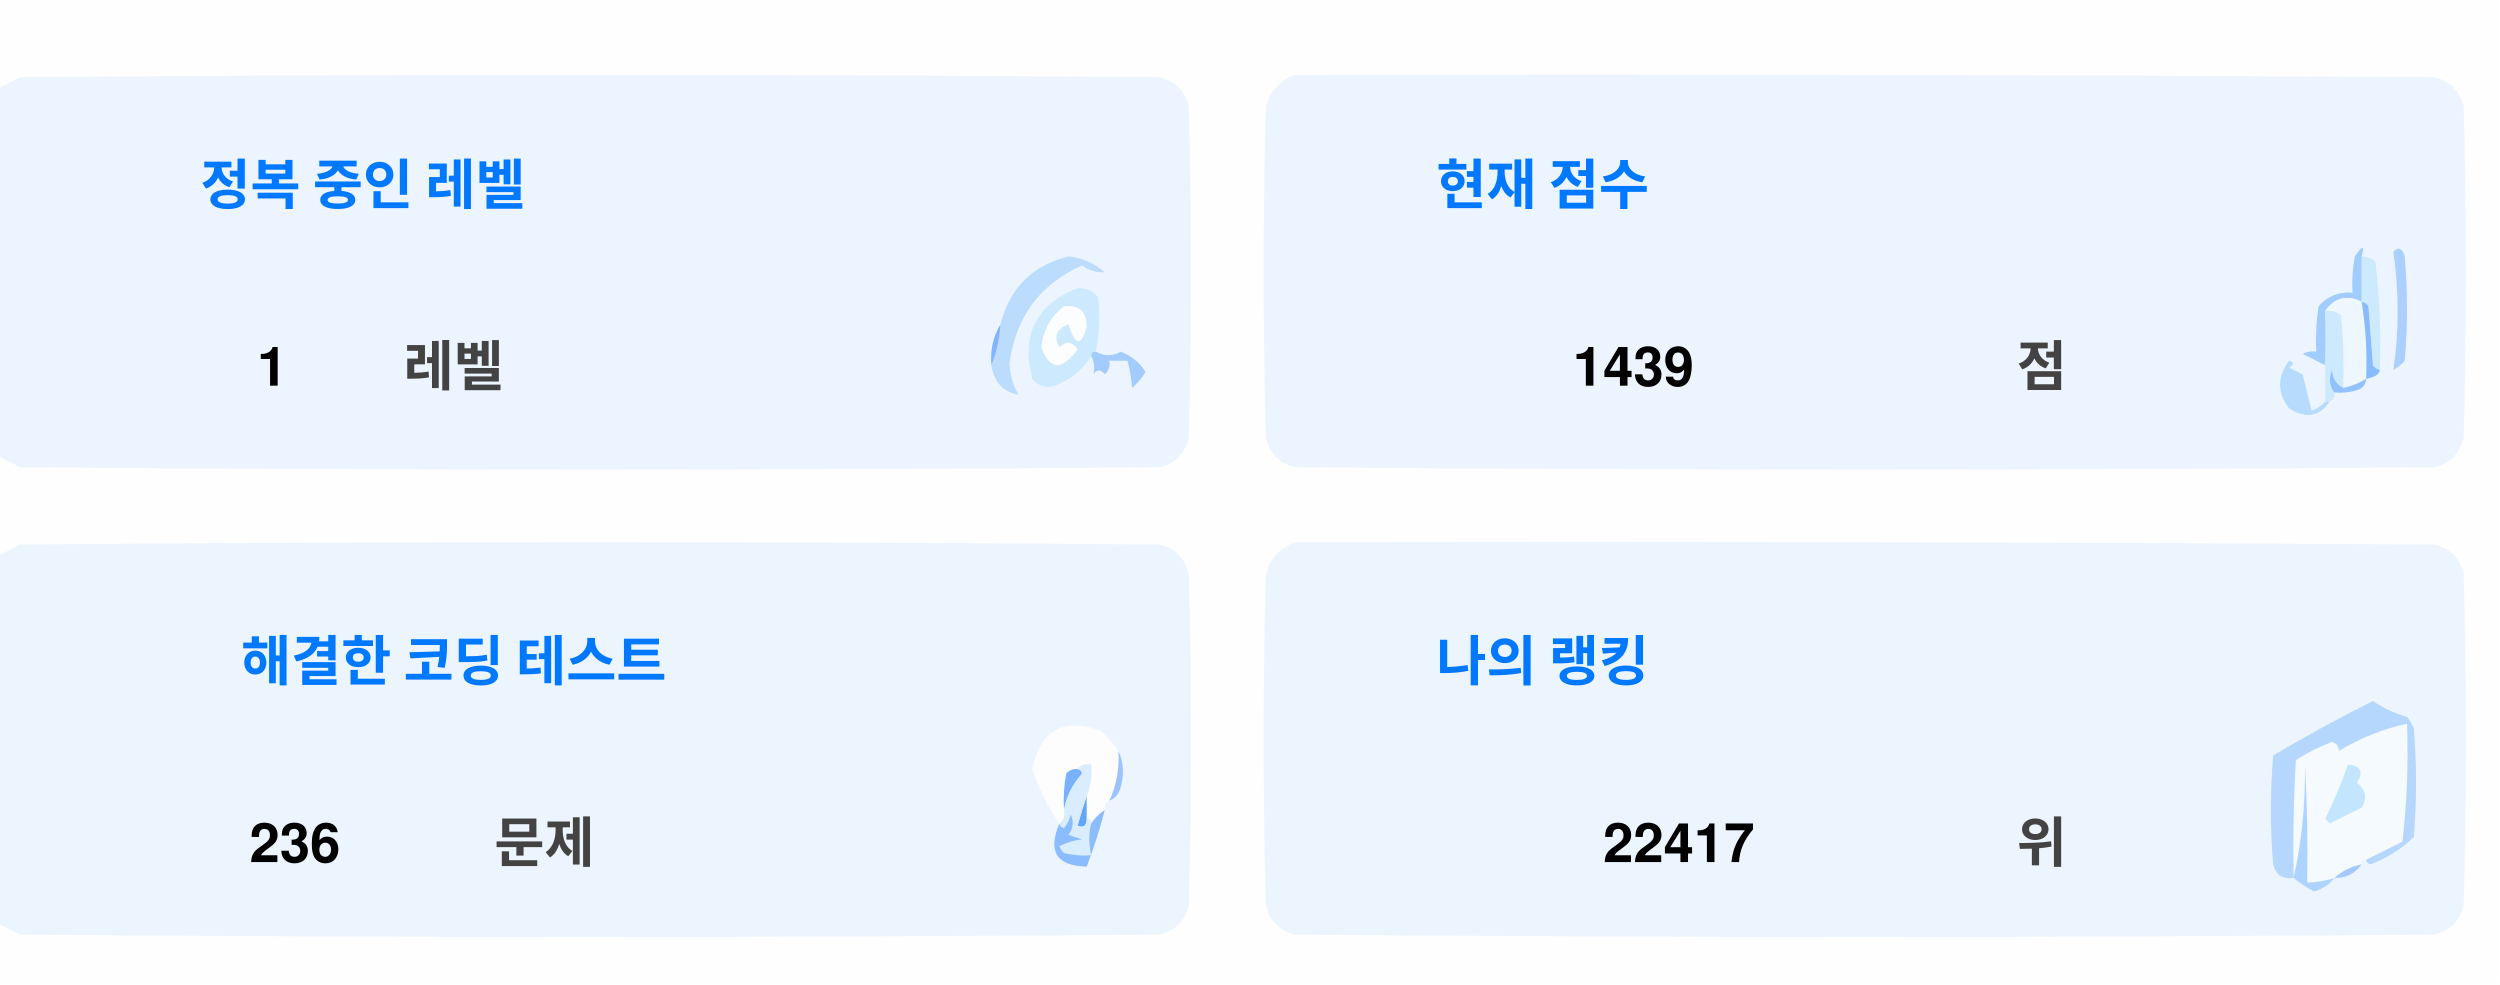
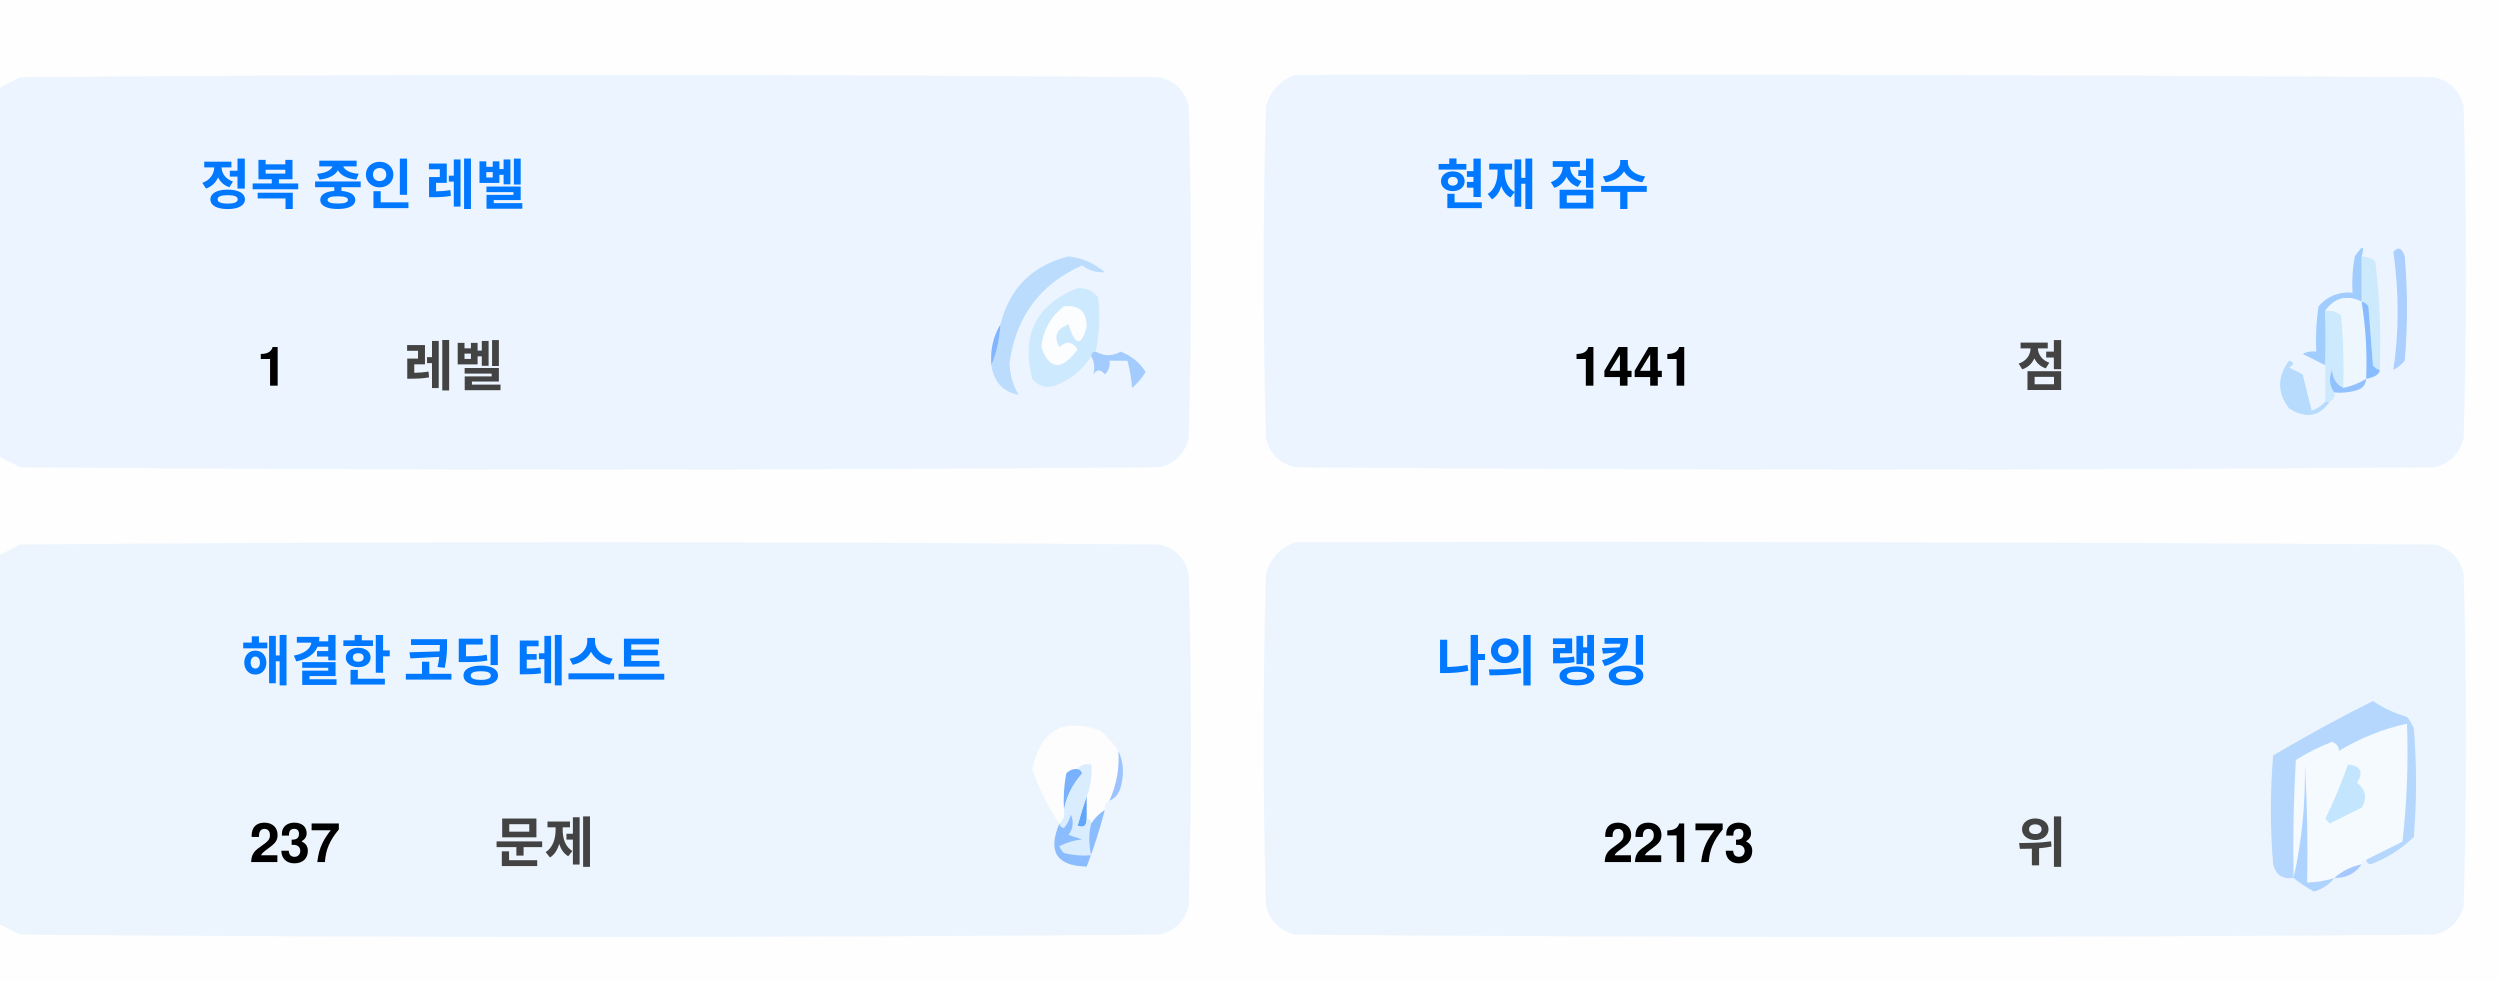
<svg xmlns="http://www.w3.org/2000/svg" version="1.1" width="551px" height="217px" style="shape-rendering:geometricPrecision; text-rendering:geometricPrecision; image-rendering:optimizeQuality; fill-rule:evenodd; clip-rule:evenodd">
  <style>.title {fill: #434343;font-size: 1rem;line-height: 1.5rem;font-weight: bold;font-family: -apple-system, BlinkMacSystemFont, Segoe UI, Helvetica, Arial, sans-serif, Apple Color Emoji, Segoe UI Emoji;}.desc {fill: #434343;font-size: 2.5rem;font-weight: bold;line-height: 1.5rem;font-family: -apple-system, BlinkMacSystemFont, Segoe UI, Helvetica, Arial, sans-serif, Apple Color Emoji, Segoe UI Emoji;}.desc-2 {fill: #434343;font-size: 1rem;font-weight: bold;line-height: 1.5rem;font-family: -apple-system, BlinkMacSystemFont, Segoe UI, Helvetica, Arial, sans-serif, Apple Color Emoji, Segoe UI Emoji;}.text, .desc {animation: twinkling 4s ease-in-out infinite;}@keyframes twinkling {40% { opacity: 1; }50% { opacity: 0.5; }60% { opacity: 1; }70% { opacity: 0.5; }80% { opacity: 1; }}</style>
  <g>
    <path style="opacity:1" fill="#fefefe" d="M -0.5,-0.5 C 183.167,-0.5 366.833,-0.5 550.5,-0.5C 550.5,71.833 550.5,144.167 550.5,216.5C 366.833,216.5 183.167,216.5 -0.5,216.5C -0.5,212.167 -0.5,207.833 -0.5,203.5C 1.14,204.32 2.807,205.153 4.5,206C 88.167,206.667 171.833,206.667 255.5,206C 259,205.167 261.167,203 262,199.5C 262.667,175.167 262.667,150.833 262,126.5C 261.167,123 259,120.833 255.5,120C 171.833,119.333 88.167,119.333 4.5,120C 2.807,120.847 1.14,121.68 -0.5,122.5C -0.5,115.167 -0.5,107.833 -0.5,100.5C 1.14,101.32 2.807,102.153 4.5,103C 88.167,103.667 171.833,103.667 255.5,103C 259,102.167 261.167,100 262,96.5C 262.667,72.167 262.667,47.833 262,23.5C 261.167,20 259,17.833 255.5,17C 171.833,16.333 88.167,16.333 4.5,17C 2.807,17.847 1.14,18.68 -0.5,19.5C -0.5,12.833 -0.5,6.167 -0.5,-0.5 Z" />
  </g>
  <g>
    <path style="opacity:1" fill="#ecf5ff" d="M -0.5,100.5 C -0.5,73.5 -0.5,46.5 -0.5,19.5C 1.14,18.68 2.807,17.847 4.5,17C 88.167,16.333 171.833,16.333 255.5,17C 259,17.833 261.167,20 262,23.5C 262.667,47.833 262.667,72.167 262,96.5C 261.167,100 259,102.167 255.5,103C 171.833,103.667 88.167,103.667 4.5,103C 2.807,102.153 1.14,101.32 -0.5,100.5 Z" />
  </g>
  <g>
    <path style="opacity:1" fill="#ecf5ff" d="M 285.5,16.5 C 369.167,16.333 452.834,16.5 536.5,17C 540,17.833 542.167,20 543,23.5C 543.667,47.833 543.667,72.167 543,96.5C 542.167,100 540,102.167 536.5,103C 452.833,103.667 369.167,103.667 285.5,103C 282,102.167 279.833,100 279,96.5C 278.333,72.167 278.333,47.833 279,23.5C 280.018,19.985 282.185,17.652 285.5,16.5 Z" />
  </g>
  <g>
    <path style="opacity:1" fill="#cdeafd" d="M 520.5,56.5 C 521.583,56.539 522.583,56.873 523.5,57.5C 524.498,65.472 524.831,73.472 524.5,81.5C 523.883,81.389 523.383,81.056 523,80.5C 522.667,76.167 522.333,71.833 522,67.5C 521.617,66.944 521.117,66.611 520.5,66.5C 520.5,63.167 520.5,59.833 520.5,56.5 Z" />
  </g>
  <g>
    <path style="opacity:1" fill="#abcfff" d="M 527.5,55.5 C 528.566,54.308 529.399,54.641 530,56.5C 530.667,64.167 530.667,71.833 530,79.5C 529.311,80.357 528.478,81.023 527.5,81.5C 528.758,73.08 528.758,64.414 527.5,55.5 Z" />
  </g>
  <g>
    <path style="opacity:1" fill="#bbdcfd" d="M 218.5,80.5 C 219.657,77.727 220.324,74.727 220.5,71.5C 222.49,63.51 227.49,58.51 235.5,56.5C 238.528,56.847 241.194,58.014 243.5,60C 241.744,60.141 240.078,59.641 238.5,58.5C 229.247,62.607 223.914,69.773 222.5,80C 222.565,82.526 223.232,84.859 224.5,87C 221.07,86.397 219.07,84.231 218.5,80.5 Z" />
  </g>
  <g>
    <path style="opacity:1" fill="#cde9fd" d="M 241.5,77.5 C 240.833,77.5 240.5,77.833 240.5,78.5C 238.628,81.529 235.961,83.695 232.5,85C 230.536,85.624 228.869,85.124 227.5,83.5C 225.021,73.791 228.354,67.124 237.5,63.5C 239.374,63.39 240.874,64.056 242,65.5C 242.497,69.524 242.331,73.524 241.5,77.5 Z" />
  </g>
  <g>
    <path style="opacity:1" fill="#fcfdfe" d="M 234.5,67.5 C 237.826,67.162 239.493,68.662 239.5,72C 238.334,76.434 237,76.267 235.5,71.5C 232.832,72.515 232.166,74.182 233.5,76.5C 235.017,75.089 236.351,75.256 237.5,77C 234.006,81.771 231.34,81.605 229.5,76.5C 229.904,72.771 231.571,69.771 234.5,67.5 Z" />
  </g>
  <g>
    <path style="opacity:1" fill="#a1ccfe" d="M 520.5,56.5 C 520.5,59.833 520.5,63.167 520.5,66.5C 517.238,64.922 514.572,65.589 512.5,68.5C 512.617,72.81 512.617,76.81 512.5,80.5C 510.86,79.68 509.193,78.847 507.5,78C 508.448,77.517 509.448,77.35 510.5,77.5C 510.335,74.15 510.502,70.817 511,67.5C 512.995,65.253 515.495,64.253 518.5,64.5C 518.336,61.813 518.503,59.146 519,56.5C 520.731,53.969 521.231,53.969 520.5,56.5 Z" />
  </g>
  <g>
    <path style="opacity:1" fill="#cde9fd" d="M 512.5,68.5 C 513.822,68.33 514.989,68.663 516,69.5C 516.499,74.823 516.666,80.156 516.5,85.5C 514.955,84.77 514.122,83.437 514,81.5C 513.22,83.387 513.387,85.054 514.5,86.5C 514.672,87.492 514.338,88.158 513.5,88.5C 513.167,88.5 512.833,88.5 512.5,88.5C 512.5,85.833 512.5,83.167 512.5,80.5C 512.617,76.81 512.617,72.81 512.5,68.5 Z" />
  </g>
  <g>
    <path style="opacity:1" fill="#eef6fe" d="M 520.5,66.5 C 521.407,72.106 521.74,77.773 521.5,83.5C 519.95,84.441 518.284,85.108 516.5,85.5C 516.666,80.156 516.499,74.823 516,69.5C 514.989,68.663 513.822,68.33 512.5,68.5C 514.572,65.589 517.238,64.922 520.5,66.5 Z" />
  </g>
  <g>
    <path style="opacity:1" fill="#88bcff" d="M 520.5,66.5 C 521.117,66.611 521.617,66.944 522,67.5C 522.333,71.833 522.667,76.167 523,80.5C 523.383,81.056 523.883,81.389 524.5,81.5C 524.445,82.469 523.445,83.136 521.5,83.5C 521.74,77.773 521.407,72.106 520.5,66.5 Z" />
  </g>
  <g>
    <path style="opacity:1" fill="#82b5fe" d="M 220.5,71.5 C 220.324,74.727 219.657,77.727 218.5,80.5C 218.215,77.171 218.882,74.171 220.5,71.5 Z" />
  </g>
  <g>
    <path style="opacity:1" fill="#a3cbfe" d="M 240.5,78.5 C 240.5,77.833 240.833,77.5 241.5,77.5C 243.391,78.536 245.224,78.536 247,77.5C 249.391,78.429 251.225,79.929 252.5,82C 251.681,83.319 250.681,84.486 249.5,85.5C 249.409,83.777 249.075,81.777 248.5,79.5C 247.167,79.5 245.833,79.5 244.5,79.5C 244.719,80.675 244.386,81.675 243.5,82.5C 242.575,81.359 241.741,81.359 241,82.5C 241.331,80.981 241.164,79.648 240.5,78.5 Z" />
  </g>
  <g>
    <path style="opacity:1" fill="#b7dbfd" d="M 512.5,88.5 C 512.833,88.5 513.167,88.5 513.5,88.5C 511.199,91.857 508.199,92.357 504.5,90C 501.872,86.535 501.872,83.035 504.5,79.5C 505.696,79.846 505.696,80.346 504.5,81C 505.5,81.5 506.5,82 507.5,82.5C 508.167,85.167 508.833,87.833 509.5,90.5C 510.739,90.058 511.739,89.391 512.5,88.5 Z" />
  </g>
  <g>
    <path style="opacity:1" fill="#92c1fe" d="M 516.5,85.5 C 518.284,85.108 519.95,84.441 521.5,83.5C 521.423,84.75 520.756,85.583 519.5,86C 517.866,86.493 516.199,86.66 514.5,86.5C 513.387,85.054 513.22,83.387 514,81.5C 514.122,83.437 514.955,84.77 516.5,85.5 Z" />
  </g>
  <g>
    <path style="opacity:1" fill="#ecf5fe" d="M -0.5,203.5 C -0.5,176.5 -0.5,149.5 -0.5,122.5C 1.14,121.68 2.807,120.847 4.5,120C 88.167,119.333 171.833,119.333 255.5,120C 259,120.833 261.167,123 262,126.5C 262.667,150.833 262.667,175.167 262,199.5C 261.167,203 259,205.167 255.5,206C 171.833,206.667 88.167,206.667 4.5,206C 2.807,205.153 1.14,204.32 -0.5,203.5 Z" />
  </g>
  <g>
    <path style="opacity:1" fill="#ecf5fe" d="M 285.5,119.5 C 369.167,119.333 452.834,119.5 536.5,120C 540,120.833 542.167,123 543,126.5C 543.667,150.833 543.667,175.167 543,199.5C 542.167,203 540,205.167 536.5,206C 452.833,206.667 369.167,206.667 285.5,206C 282,205.167 279.833,203 279,199.5C 278.333,175.167 278.333,150.833 279,126.5C 280.018,122.985 282.185,120.652 285.5,119.5 Z" />
  </g>
  <g>
    <path style="opacity:1" fill="#fdfdfe" d="M 246.5,165.5 C 246.758,169.367 246.092,173.034 244.5,176.5C 243.662,176.842 243.328,177.508 243.5,178.5C 242.272,179.306 241.272,180.306 240.5,181.5C 240.5,180.833 240.167,180.5 239.5,180.5C 239.5,178.833 239.5,177.167 239.5,175.5C 240.369,173.283 240.702,170.95 240.5,168.5C 239.209,168.263 238.209,168.596 237.5,169.5C 236.504,169.414 235.671,169.748 235,170.5C 234.503,173.146 234.336,175.813 234.5,178.5C 234.737,179.791 234.404,180.791 233.5,181.5C 230.986,177.806 228.986,173.806 227.5,169.5C 229.309,160.957 234.309,158.124 242.5,161C 244.07,162.397 245.404,163.897 246.5,165.5 Z" />
  </g>
  <g>
    <path style="opacity:1" fill="#f5faff" d="M 521.5,189.5 C 520.833,189.5 520.5,189.833 520.5,190.5C 518.181,190.992 516.181,191.992 514.5,193.5C 512.565,194.15 510.565,194.483 508.5,194.5C 508.666,185.827 508.5,177.16 508,168.5C 508.141,177.227 507.308,185.56 505.5,193.5C 505.334,184.827 505.5,176.16 506,167.5C 508.527,165.903 511.194,164.57 514,163.5C 515.011,163.892 515.511,164.559 515.5,165.5C 520.21,162.641 525.21,160.641 530.5,159.5C 530.831,168.192 530.498,176.859 529.5,185.5C 526.807,186.847 524.14,188.18 521.5,189.5 Z" />
  </g>
  <g>
    <path style="opacity:1" fill="#b6d7fd" d="M 521.5,189.5 C 524.14,188.18 526.807,186.847 529.5,185.5C 530.498,176.859 530.831,168.192 530.5,159.5C 525.21,160.641 520.21,162.641 515.5,165.5C 515.511,164.559 515.011,163.892 514,163.5C 511.194,164.57 508.527,165.903 506,167.5C 505.5,176.16 505.334,184.827 505.5,193.5C 503.089,193.863 501.589,192.863 501,190.5C 500.333,182.5 500.333,174.5 501,166.5C 508.173,162.246 515.507,158.246 523,154.5C 525.304,156.068 527.804,157.235 530.5,158C 531.126,158.75 531.626,159.584 532,160.5C 532.667,168.5 532.667,176.5 532,184.5C 529.292,187.111 526.125,189.111 522.5,190.5C 521.893,190.376 521.56,190.043 521.5,189.5 Z" />
  </g>
  <g>
    <path style="opacity:1" fill="#c3e5fe" d="M 517.5,168.5 C 520.317,168.801 520.984,170.134 519.5,172.5C 521.439,174.122 521.772,175.956 520.5,178C 518.167,179.167 515.833,180.333 513.5,181.5C 513.167,181.167 512.833,180.833 512.5,180.5C 514.414,176.515 516.081,172.515 517.5,168.5 Z" />
  </g>
  <g>
    <path style="opacity:1" fill="#7ab1fc" d="M 237.5,169.5 C 238.043,169.56 238.376,169.893 238.5,170.5C 236.395,172.836 235.062,175.503 234.5,178.5C 234.336,175.813 234.503,173.146 235,170.5C 235.671,169.748 236.504,169.414 237.5,169.5 Z" />
  </g>
  <g>
    <path style="opacity:1" fill="#afd3ff" d="M 514.5,193.5 C 513.378,194.947 511.878,195.947 510,196.5C 508.348,195.601 506.848,194.601 505.5,193.5C 507.308,185.56 508.141,177.227 508,168.5C 508.5,177.16 508.666,185.827 508.5,194.5C 510.565,194.483 512.565,194.15 514.5,193.5 Z" />
  </g>
  <g>
    <path style="opacity:1" fill="#9cc3fd" d="M 246.5,165.5 C 247.634,167.966 247.801,170.633 247,173.5C 246.623,174.942 245.79,175.942 244.5,176.5C 246.092,173.034 246.758,169.367 246.5,165.5 Z" />
  </g>
  <g>
    <path style="opacity:1" fill="#62a6fc" d="M 239.5,175.5 C 239.5,177.167 239.5,178.833 239.5,180.5C 239.483,182.028 238.816,182.528 237.5,182C 238.117,179.723 238.784,177.556 239.5,175.5 Z" />
  </g>
  <g>
    <path style="opacity:1" fill="#daedfe" d="M 237.5,169.5 C 238.209,168.596 239.209,168.263 240.5,168.5C 240.702,170.95 240.369,173.283 239.5,175.5C 238.784,177.556 238.117,179.723 237.5,182C 238.816,182.528 239.483,182.028 239.5,180.5C 240.167,180.5 240.5,180.833 240.5,181.5C 239.918,183.669 239.918,186.002 240.5,188.5C 238.473,188.662 236.473,188.495 234.5,188C 234.043,187.586 233.709,187.086 233.5,186.5C 235.078,185.702 236.744,185.202 238.5,185C 237.5,184.667 236.5,184.333 235.5,184C 236.554,182.612 236.72,181.112 236,179.5C 235.751,180.624 235.251,181.624 234.5,182.5C 233.893,182.376 233.56,182.043 233.5,181.5C 234.404,180.791 234.737,179.791 234.5,178.5C 235.062,175.503 236.395,172.836 238.5,170.5C 238.376,169.893 238.043,169.56 237.5,169.5 Z" />
  </g>
  <g>
    <path style="opacity:1" fill="#8bbcfd" d="M 243.5,178.5 C 242.395,182.803 241.062,186.969 239.5,191C 232.857,190.847 230.857,187.68 233.5,181.5C 233.56,182.043 233.893,182.376 234.5,182.5C 235.251,181.624 235.751,180.624 236,179.5C 236.72,181.112 236.554,182.612 235.5,184C 236.5,184.333 237.5,184.667 238.5,185C 236.744,185.202 235.078,185.702 233.5,186.5C 233.709,187.086 234.043,187.586 234.5,188C 236.473,188.495 238.473,188.662 240.5,188.5C 239.918,186.002 239.918,183.669 240.5,181.5C 241.272,180.306 242.272,179.306 243.5,178.5 Z" />
  </g>
  <g>
    <path style="opacity:1" fill="#a4c8ff" d="M 520.5,190.5 C 519.089,192.539 517.089,193.539 514.5,193.5C 516.181,191.992 518.181,190.992 520.5,190.5 Z" />
  </g>
  <text text-anchor="middle" x="80" y="45" class="title" style="fill:#0078ff;" stroke="#none" stroke-width="1">정복 중인 레벨</text>
  <text text-anchor="middle" x="60" y="85" class="desc" style="fill:#000000;" stroke="#none" stroke-width="1">1</text>
  <text text-anchor="middle" x="100" y="85" class="desc-2" style="fill:#434343;" stroke="#none" stroke-width="1">레벨</text>
  <text text-anchor="middle" x="340" y="45" class="title" style="fill:#0078ff;" stroke="#none" stroke-width="1">현재 점수</text>
-   <text text-anchor="middle" x="360" y="85" class="desc" style="fill:#000000;" stroke="#none" stroke-width="1">1439</text>
+   <text text-anchor="middle" x="360" y="85" class="desc" style="fill:#000000;" stroke="#none" stroke-width="1">1441</text>
  <text text-anchor="middle" x="450" y="85" class="desc-2" style="fill:#434343;" stroke="#none" stroke-width="1">점</text>
  <text text-anchor="middle" x="100" y="150" class="title" style="fill:#0078ff;" stroke="#none" stroke-width="1">해결한 코딩 테스트</text>
-   <text text-anchor="middle" x="65" y="190" class="desc" style="fill:#000000;" stroke="#none" stroke-width="1">236</text>
+   <text text-anchor="middle" x="65" y="190" class="desc" style="fill:#000000;" stroke="#none" stroke-width="1">237</text>
  <text text-anchor="middle" x="120" y="190" class="desc-2" style="fill:#434343;" stroke="#none" stroke-width="1">문제</text>
  <text text-anchor="middle" x="340" y="150" class="title" style="fill:#0078ff;" stroke="#none" stroke-width="1">나의 랭킹</text>
-   <text text-anchor="middle" x="370" y="190" class="desc" style="fill:#000000;" stroke="#none" stroke-width="1">22417</text>
+   <text text-anchor="middle" x="370" y="190" class="desc" style="fill:#000000;" stroke="#none" stroke-width="1">22173</text>
  <text text-anchor="middle" x="450" y="190" class="desc-2" style="fill:#434343;" stroke="#none" stroke-width="1">위</text>
</svg>
